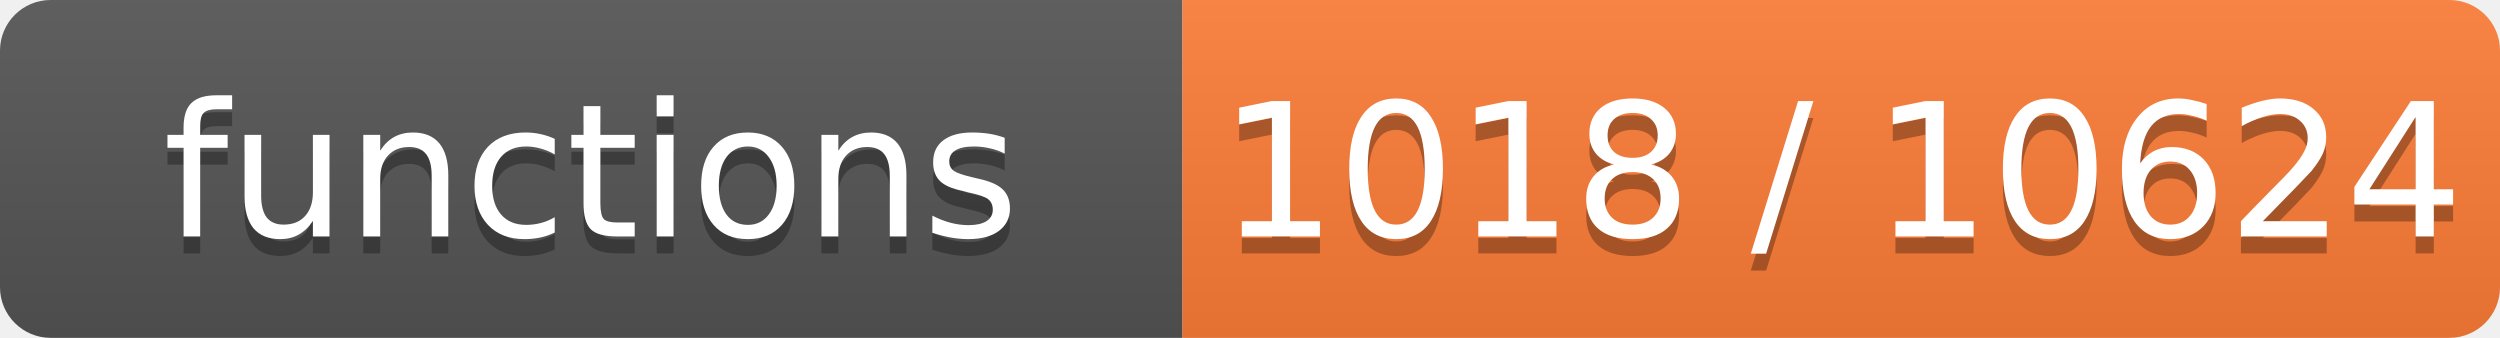
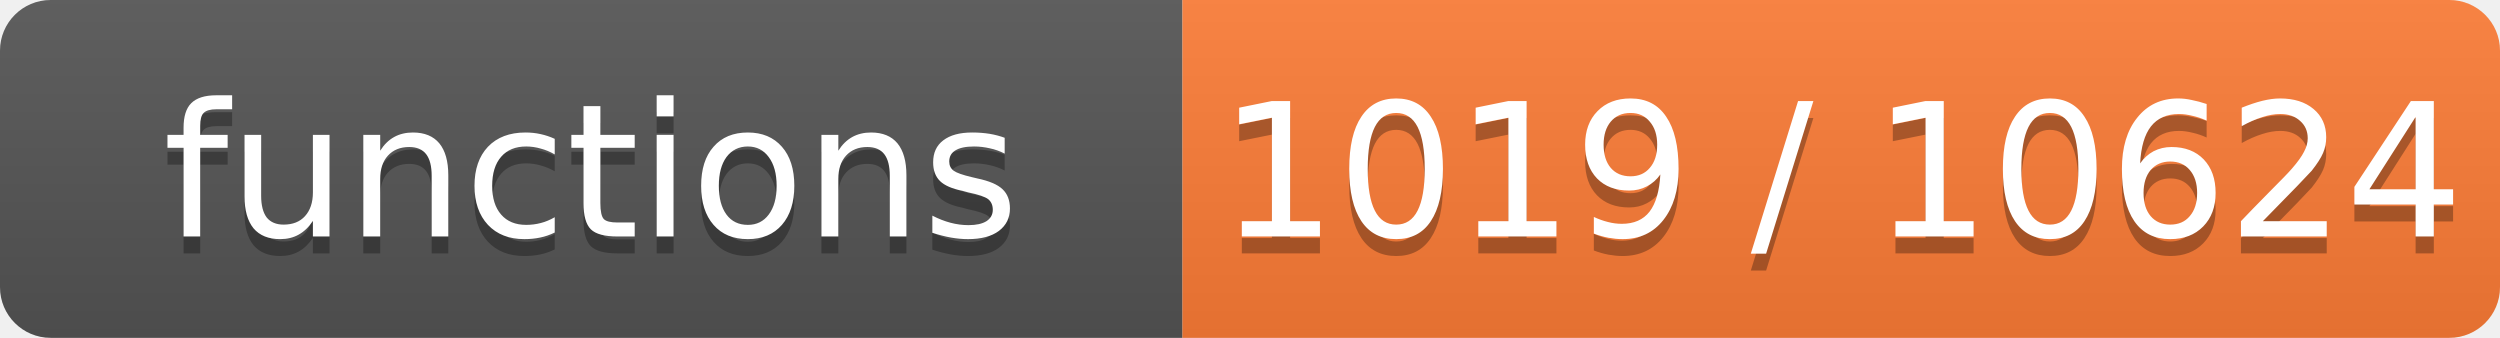
- <svg xmlns="http://www.w3.org/2000/svg" width="148" height="20" role="img" aria-label="functions: 1018 / 10624">
+ <svg xmlns="http://www.w3.org/2000/svg" width="148" height="20" role="img" aria-label="functions: 1019 / 10624">
  <linearGradient id="s" x2="0" y2="100%">
    <stop offset="0" stop-color="#bbb" stop-opacity=".1" />
    <stop offset="1" stop-opacity=".1" />
  </linearGradient>
  <clipPath id="r">
    <rect width="148" height="20" rx="3" fill="#fff" />
  </clipPath>
  <g clip-path="url(#r)">
    <rect width="70" height="20" fill="#555" />
    <rect x="70" width="78" height="20" fill="#fe7d37" />
    <rect width="148" height="20" fill="url(#s)" />
  </g>
  <g fill="#fff" text-anchor="middle" font-family="Verdana,Geneva,DejaVu Sans,sans-serif" font-size="11">
    <text x="35.0" y="15" fill="#010101" fill-opacity=".3">functions</text>
    <text x="35.0" y="14">functions</text>
-     <text x="109.0" y="15" fill="#010101" fill-opacity=".3">1018 / 10624</text>
-     <text x="109.0" y="14">1018 / 10624</text>
+     <text x="109.0" y="15" fill="#010101" fill-opacity=".3">1019 / 10624</text>
+     <text x="109.0" y="14">1019 / 10624</text>
  </g>
</svg>
